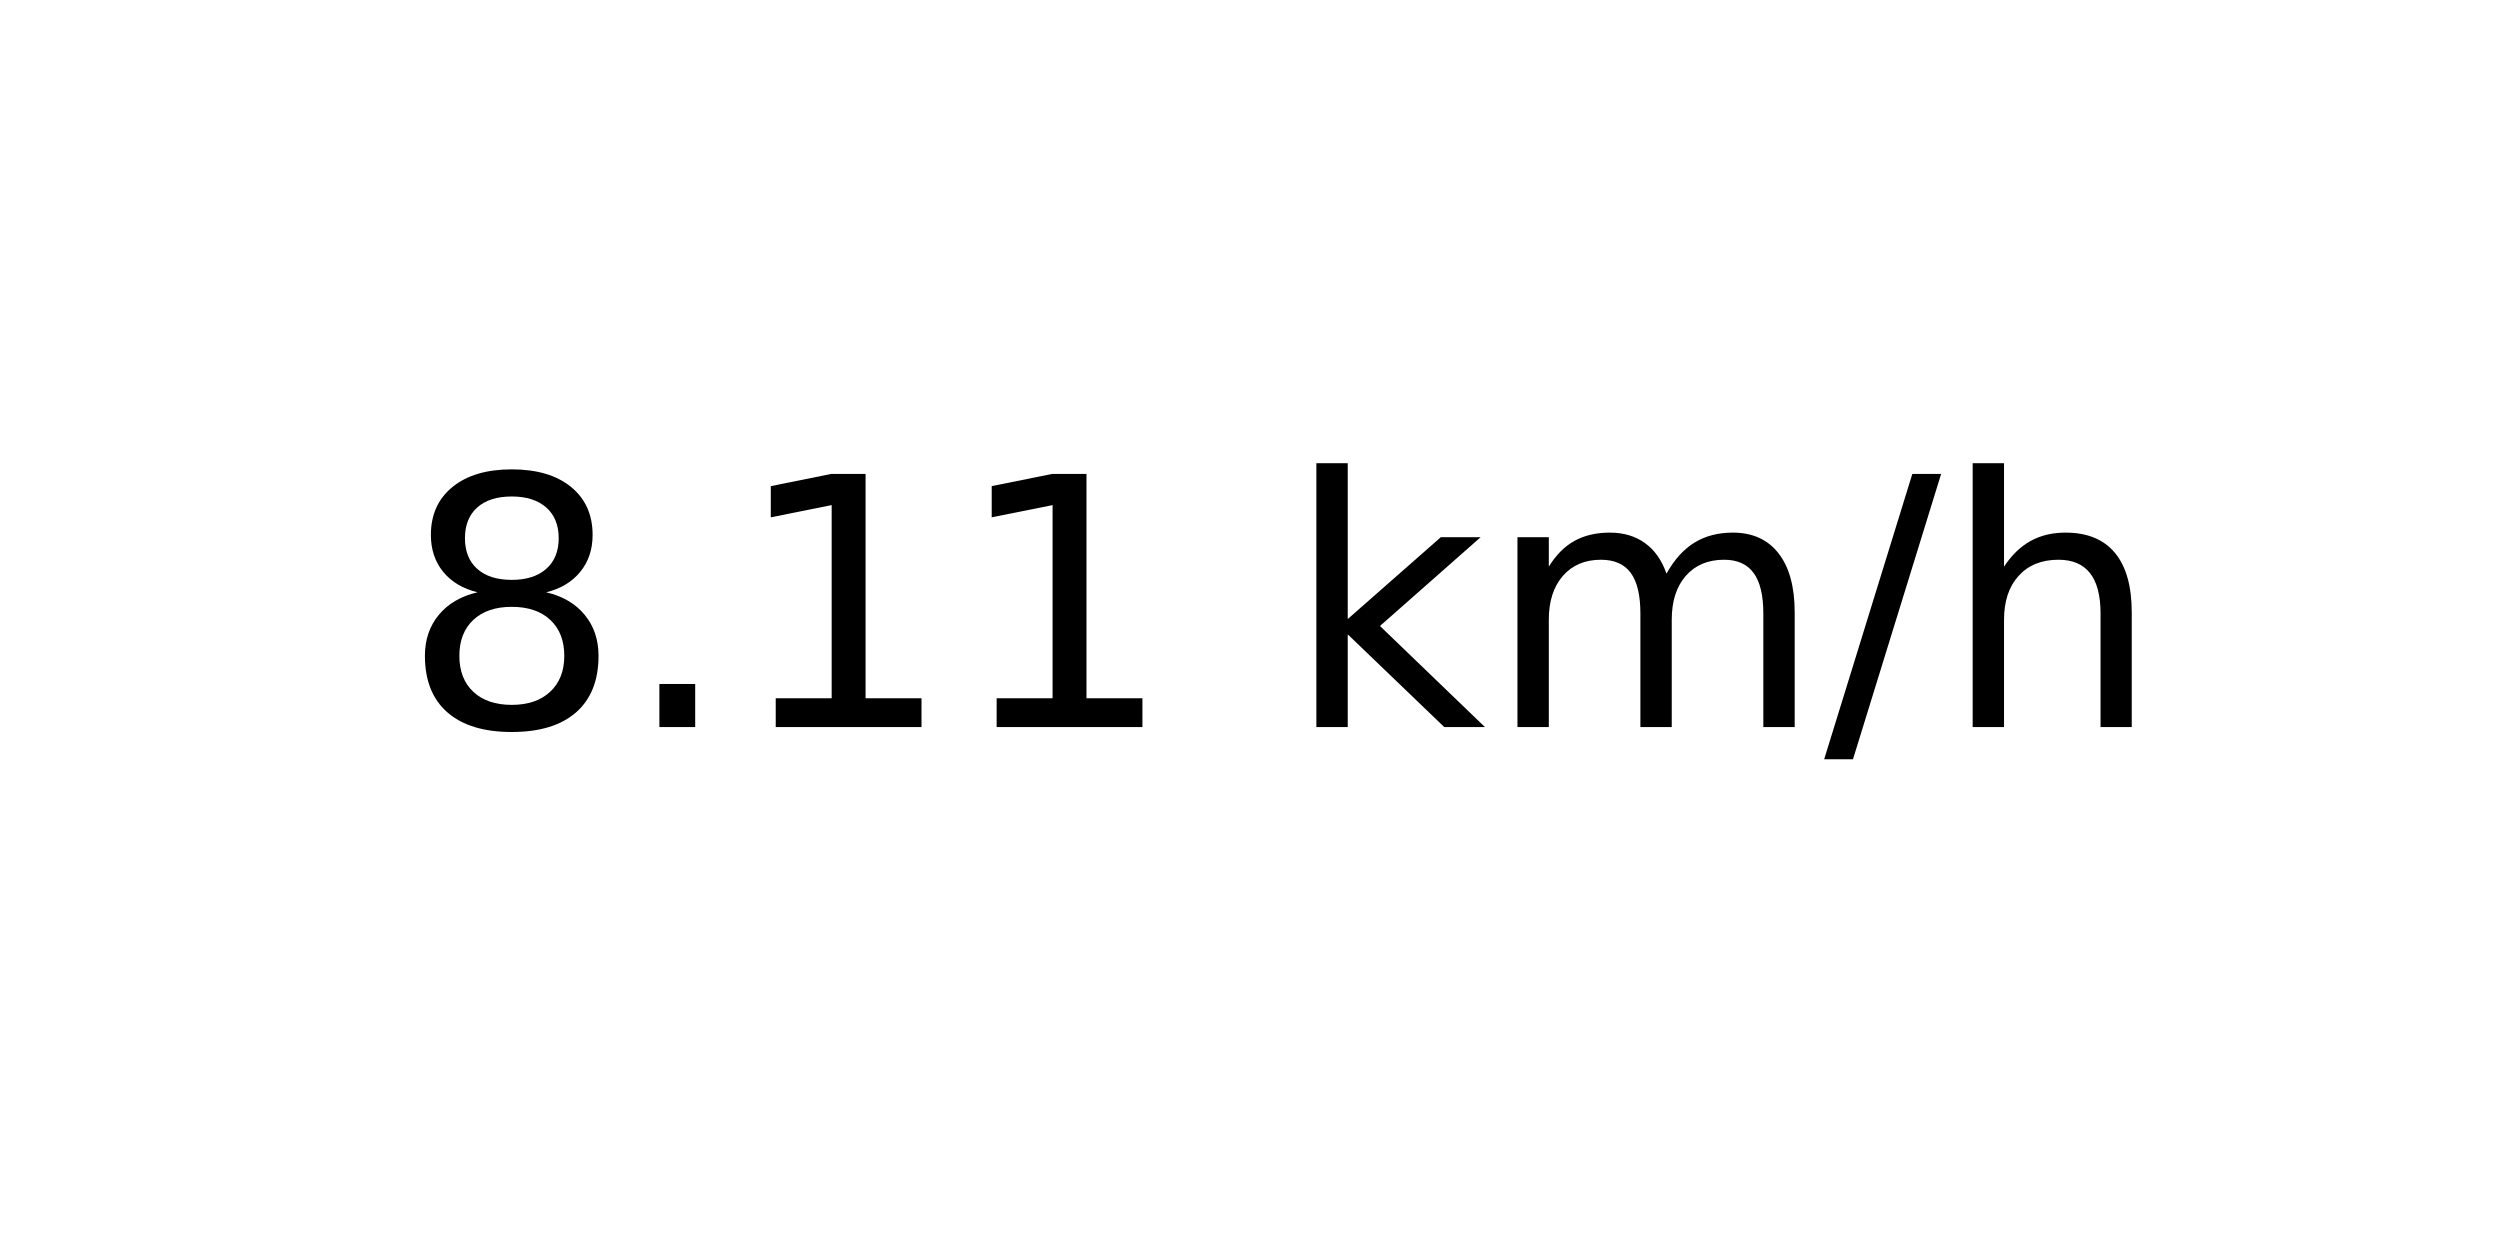
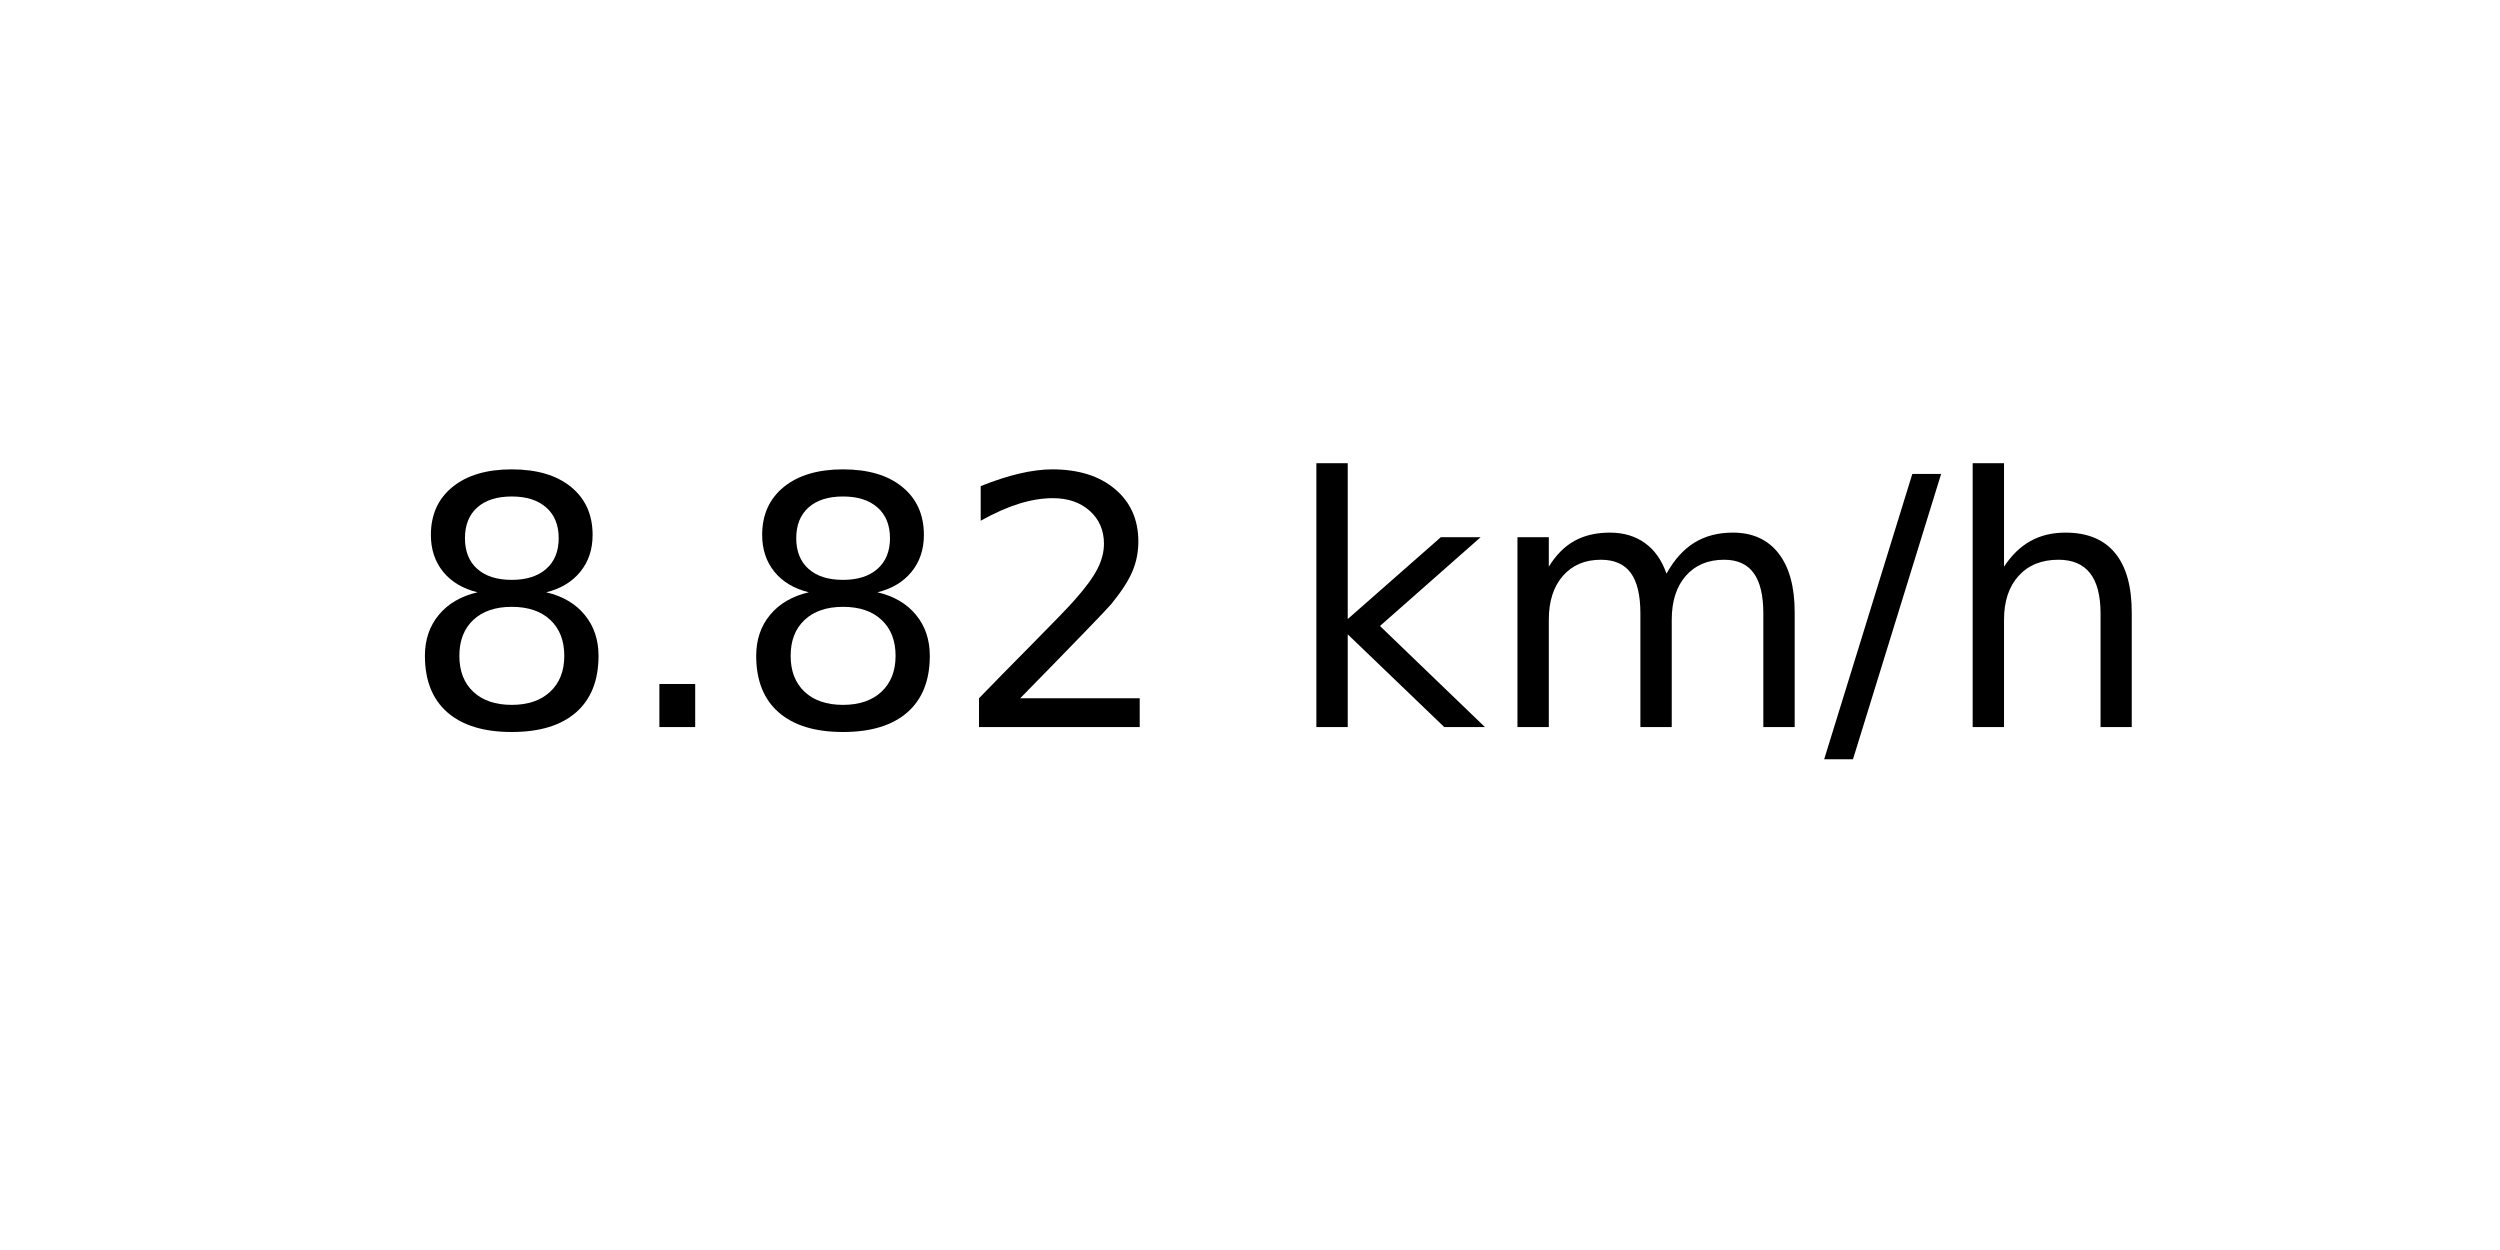
<svg xmlns="http://www.w3.org/2000/svg" xmlns:xlink="http://www.w3.org/1999/xlink" width="72pt" height="36pt" viewBox="0 0 72 36" version="1.1">
  <defs>
    <style type="text/css">*{stroke-linejoin: round; stroke-linecap: butt}</style>
  </defs>
  <g id="figure_1">
    <g id="axes_1">
      <g id="text_1">
        <g transform="translate(11.55937 20.93937) scale(0.1 -0.1)">
          <defs>
            <path id="DejaVuSans-38" d="M 2034 2216  Q 1584 2216 1326 1975  Q 1069 1734 1069 1313  Q 1069 891 1326 650  Q 1584 409 2034 409  Q 2484 409 2743 651  Q 3003 894 3003 1313  Q 3003 1734 2745 1975  Q 2488 2216 2034 2216  z M 1403 2484  Q 997 2584 770 2862  Q 544 3141 544 3541  Q 544 4100 942 4425  Q 1341 4750 2034 4750  Q 2731 4750 3128 4425  Q 3525 4100 3525 3541  Q 3525 3141 3298 2862  Q 3072 2584 2669 2484  Q 3125 2378 3379 2068  Q 3634 1759 3634 1313  Q 3634 634 3220 271  Q 2806 -91 2034 -91  Q 1263 -91 848 271  Q 434 634 434 1313  Q 434 1759 690 2068  Q 947 2378 1403 2484  z M 1172 3481  Q 1172 3119 1398 2916  Q 1625 2713 2034 2713  Q 2441 2713 2670 2916  Q 2900 3119 2900 3481  Q 2900 3844 2670 4047  Q 2441 4250 2034 4250  Q 1625 4250 1398 4047  Q 1172 3844 1172 3481  z " transform="scale(0.015625)" />
            <path id="DejaVuSans-2e" d="M 684 794  L 1344 794  L 1344 0  L 684 0  L 684 794  z " transform="scale(0.015625)" />
-             <path id="DejaVuSans-31" d="M 794 531  L 1825 531  L 1825 4091  L 703 3866  L 703 4441  L 1819 4666  L 2450 4666  L 2450 531  L 3481 531  L 3481 0  L 794 0  L 794 531  z " transform="scale(0.015625)" />
+             <path id="DejaVuSans-32" d="M 1228 531  L 3431 531  L 3431 0  L 469 0  L 469 531  Q 828 903 1448 1529  Q 2069 2156 2228 2338  Q 2531 2678 2651 2914  Q 2772 3150 2772 3378  Q 2772 3750 2511 3984  Q 2250 4219 1831 4219  Q 1534 4219 1204 4116  Q 875 4013 500 3803  L 500 4441  Q 881 4594 1212 4672  Q 1544 4750 1819 4750  Q 2544 4750 2975 4387  Q 3406 4025 3406 3419  Q 3406 3131 3298 2873  Q 3191 2616 2906 2266  Q 2828 2175 2409 1742  Q 1991 1309 1228 531  z " transform="scale(0.015625)" />
            <path id="DejaVuSans-20" transform="scale(0.015625)" />
            <path id="DejaVuSans-6b" d="M 581 4863  L 1159 4863  L 1159 1991  L 2875 3500  L 3609 3500  L 1753 1863  L 3688 0  L 2938 0  L 1159 1709  L 1159 0  L 581 0  L 581 4863  z " transform="scale(0.015625)" />
            <path id="DejaVuSans-6d" d="M 3328 2828  Q 3544 3216 3844 3400  Q 4144 3584 4550 3584  Q 5097 3584 5394 3201  Q 5691 2819 5691 2113  L 5691 0  L 5113 0  L 5113 2094  Q 5113 2597 4934 2840  Q 4756 3084 4391 3084  Q 3944 3084 3684 2787  Q 3425 2491 3425 1978  L 3425 0  L 2847 0  L 2847 2094  Q 2847 2600 2669 2842  Q 2491 3084 2119 3084  Q 1678 3084 1418 2786  Q 1159 2488 1159 1978  L 1159 0  L 581 0  L 581 3500  L 1159 3500  L 1159 2956  Q 1356 3278 1631 3431  Q 1906 3584 2284 3584  Q 2666 3584 2933 3390  Q 3200 3197 3328 2828  z " transform="scale(0.015625)" />
            <path id="DejaVuSans-2f" d="M 1625 4666  L 2156 4666  L 531 -594  L 0 -594  L 1625 4666  z " transform="scale(0.015625)" />
            <path id="DejaVuSans-68" d="M 3513 2113  L 3513 0  L 2938 0  L 2938 2094  Q 2938 2591 2744 2837  Q 2550 3084 2163 3084  Q 1697 3084 1428 2787  Q 1159 2491 1159 1978  L 1159 0  L 581 0  L 581 4863  L 1159 4863  L 1159 2956  Q 1366 3272 1645 3428  Q 1925 3584 2291 3584  Q 2894 3584 3203 3211  Q 3513 2838 3513 2113  z " transform="scale(0.015625)" />
          </defs>
          <use xlink:href="#DejaVuSans-38" />
          <use xlink:href="#DejaVuSans-2e" x="63.623" />
-           <use xlink:href="#DejaVuSans-31" x="95.41" />
-           <use xlink:href="#DejaVuSans-31" x="159.033" />
+           <use xlink:href="#DejaVuSans-38" x="95.41" />
+           <use xlink:href="#DejaVuSans-32" x="159.033" />
          <use xlink:href="#DejaVuSans-20" x="222.656" />
          <use xlink:href="#DejaVuSans-6b" x="254.443" />
          <use xlink:href="#DejaVuSans-6d" x="312.354" />
          <use xlink:href="#DejaVuSans-2f" x="409.766" />
          <use xlink:href="#DejaVuSans-68" x="443.457" />
        </g>
      </g>
    </g>
  </g>
</svg>
